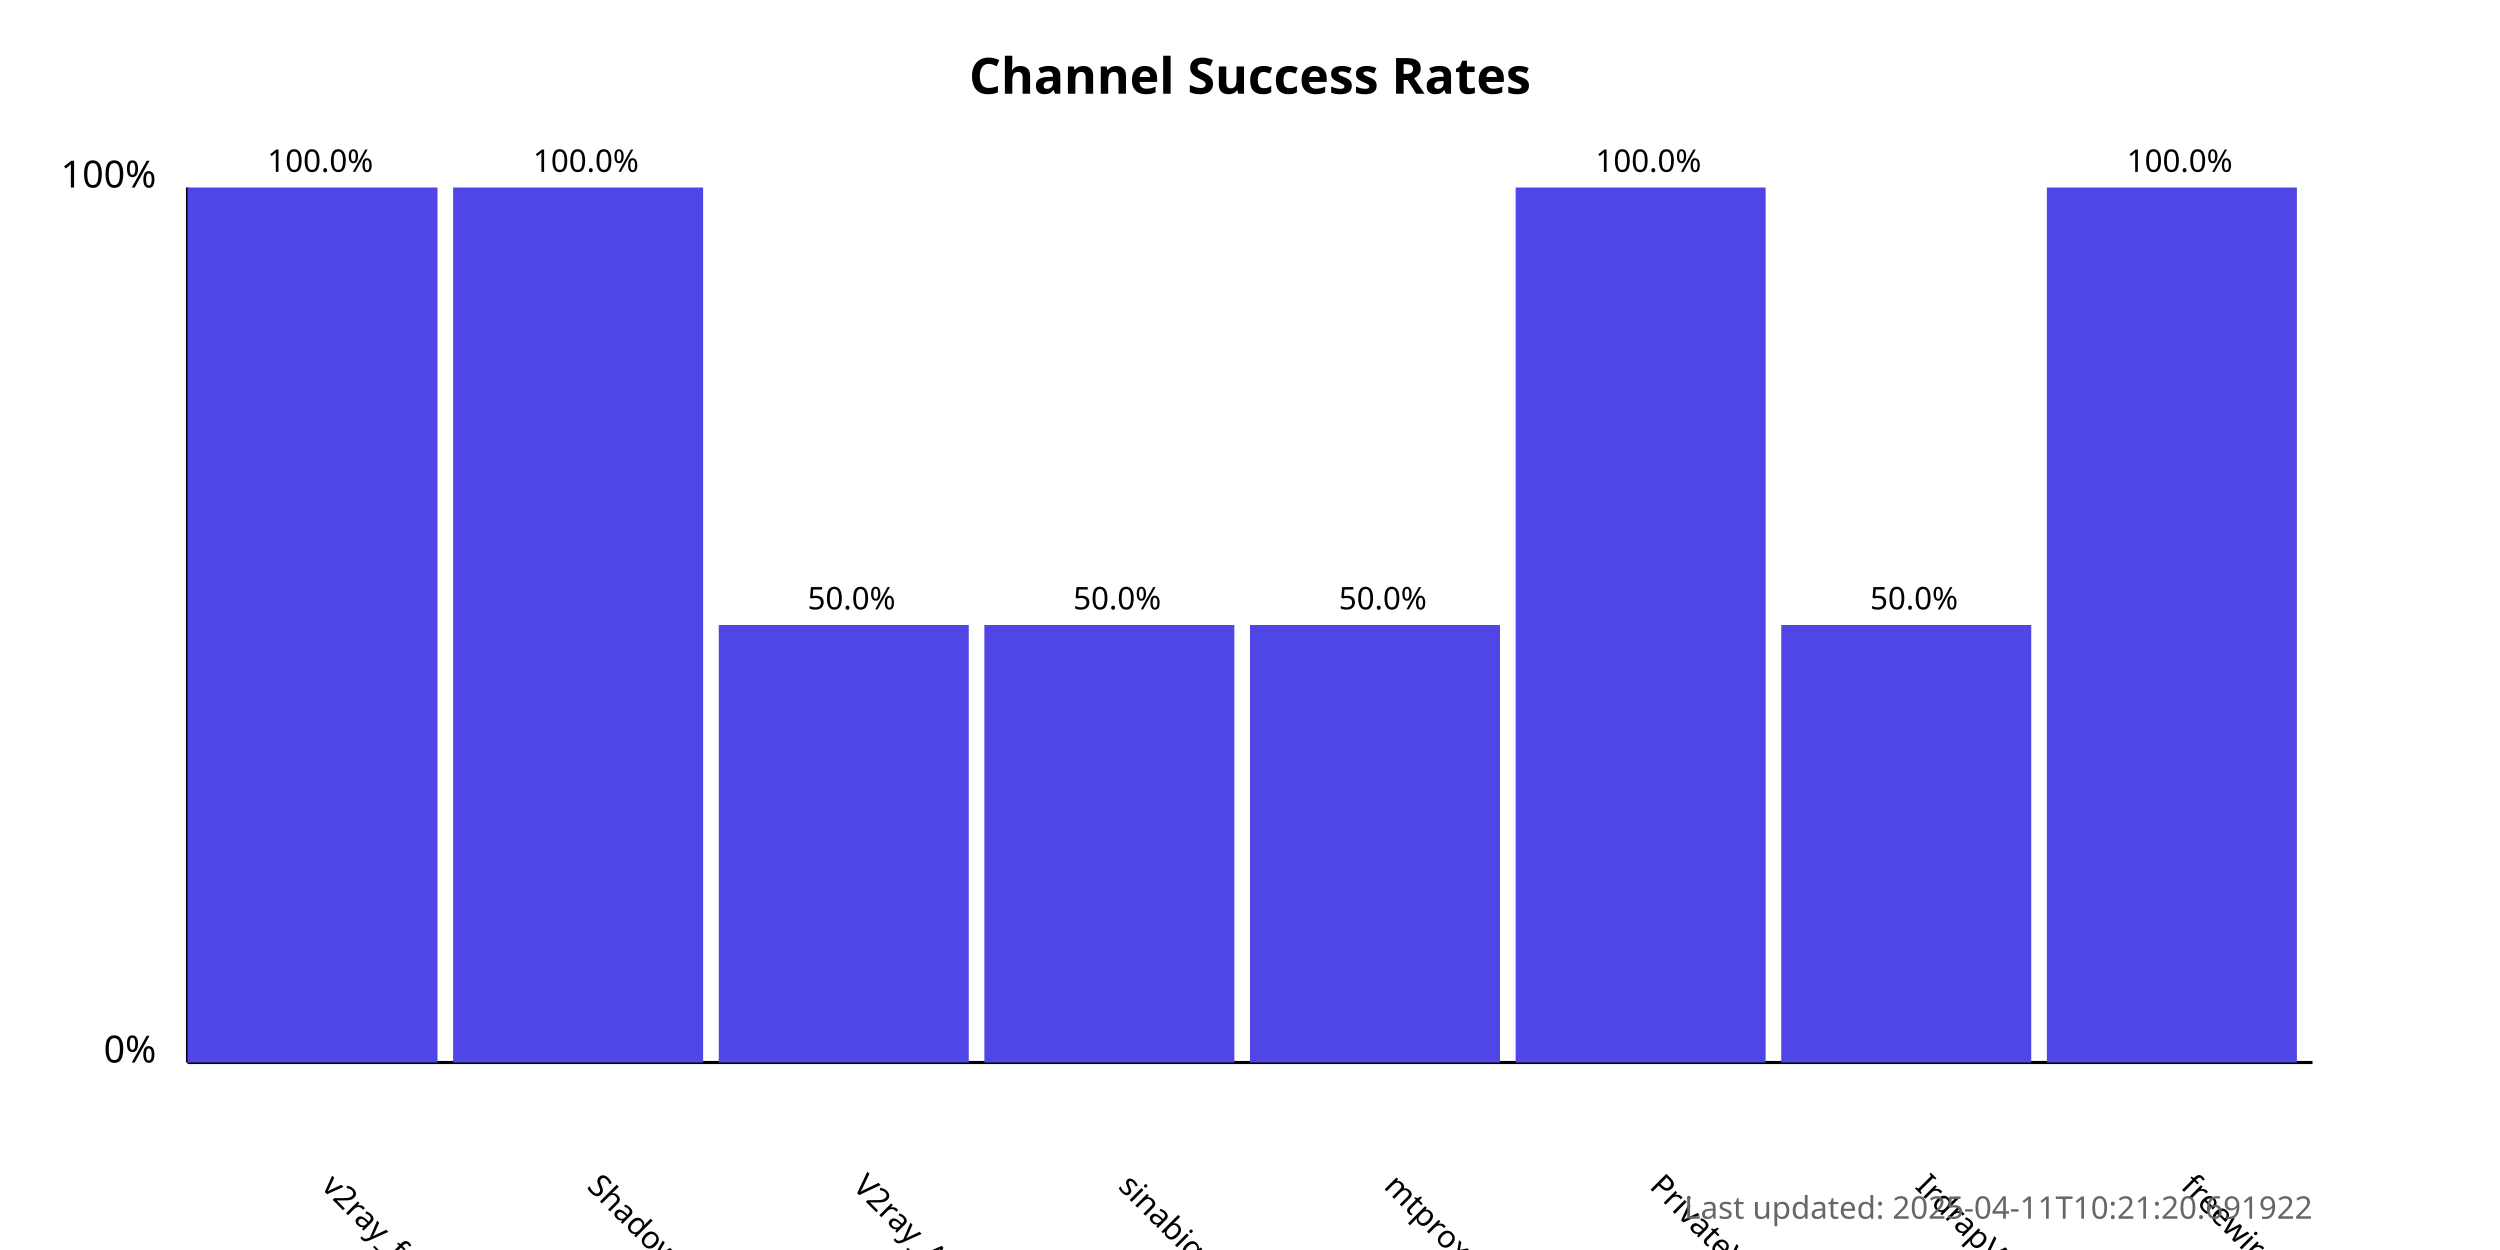
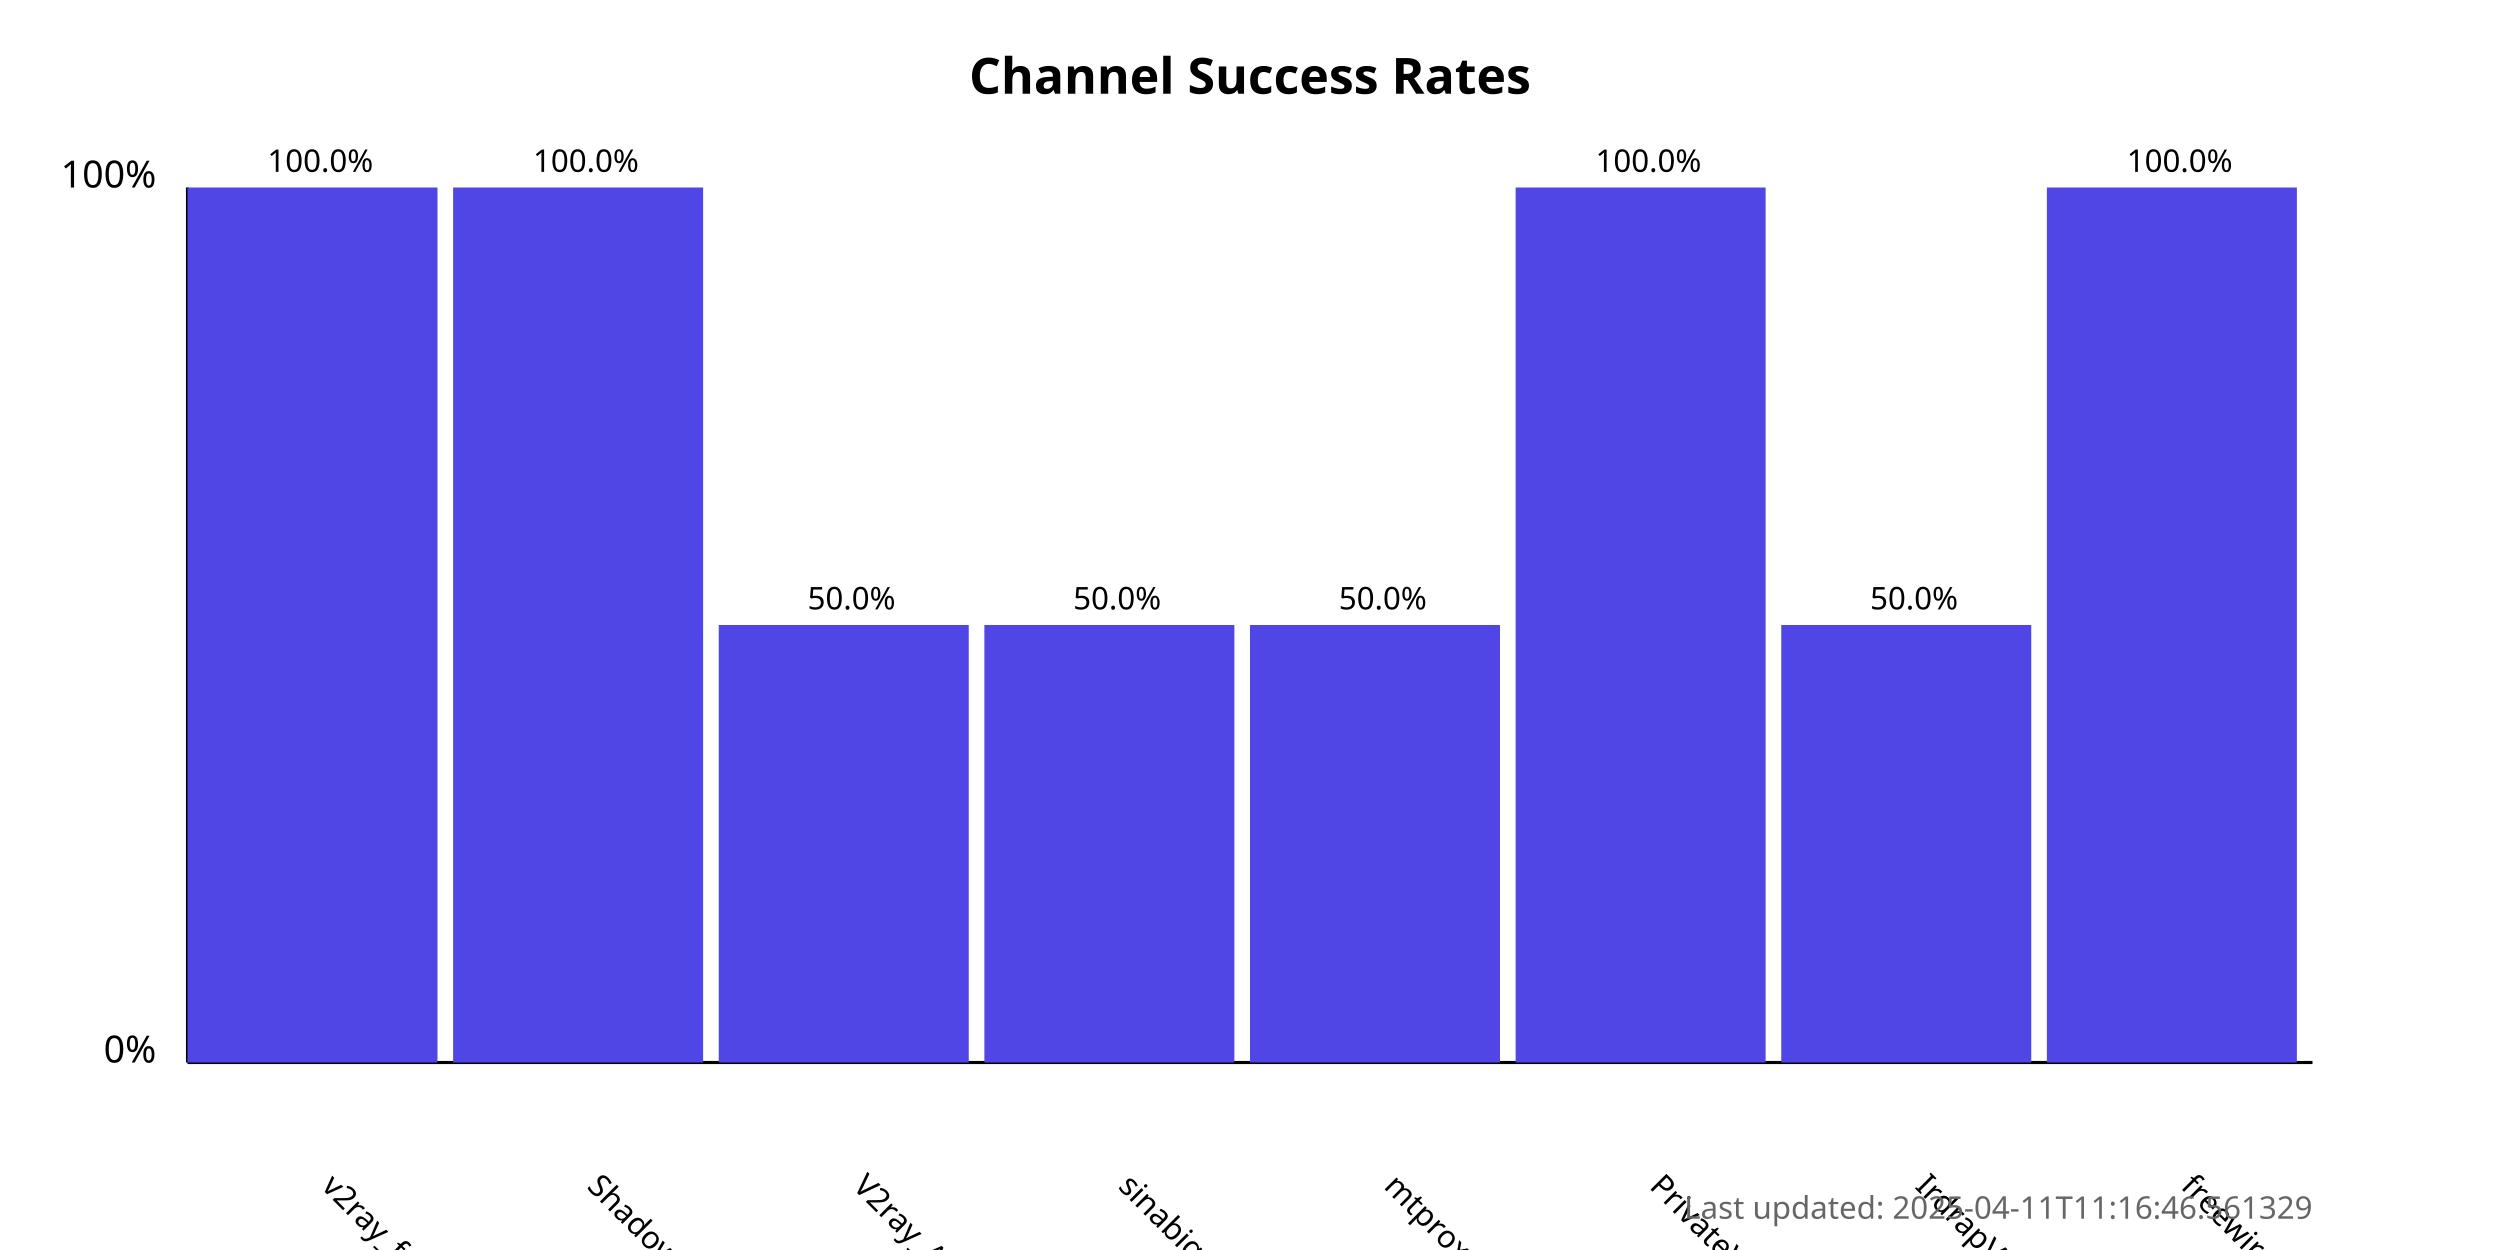
<svg xmlns="http://www.w3.org/2000/svg" width="800" height="400">
  <style>
            .chart-title { font: bold 16px sans-serif; }
            .axis-label { font: 12px sans-serif; }
            .tick-label { font: 10px sans-serif; }
            .bar { fill: #4f46e5; }
            .bar:hover { fill: #6366f1; }
            .timestamp { font: 10px sans-serif; fill: #666; }
        </style>
  <text x="400.0" y="30" text-anchor="middle" class="chart-title">
            Channel Success Rates
        </text>
  <line x1="60" y1="340" x2="60" y2="60" stroke="black" stroke-width="1" />
  <line x1="60" y1="340" x2="740" y2="340" stroke="black" stroke-width="1" />
  <text x="50" y="340" text-anchor="end" class="axis-label">0%</text>
  <text x="50" y="60" text-anchor="end" class="axis-label">100%</text>
  <g>
    <rect x="60" y="60.0" width="80.0" height="280.0" class="bar" />
    <text x="102.5" y="380" transform="rotate(45, 102.5, 380)" text-anchor="start" class="tick-label">
                v2ray_free_conf
            </text>
    <text x="102.5" y="55.0" text-anchor="middle" class="tick-label">
                100.0%
            </text>
  </g>
  <g>
    <rect x="145.0" y="60.0" width="80.0" height="280.0" class="bar" />
    <text x="187.5" y="380" transform="rotate(45, 187.5, 380)" text-anchor="start" class="tick-label">
                ShadowProxy66
            </text>
    <text x="187.5" y="55.0" text-anchor="middle" class="tick-label">
                100.0%
            </text>
  </g>
  <g>
    <rect x="230.0" y="200.0" width="80.0" height="140.0" class="bar" />
    <text x="272.5" y="380" transform="rotate(45, 272.5, 380)" text-anchor="start" class="tick-label">
                V2ray_Alpha
            </text>
    <text x="272.5" y="195.0" text-anchor="middle" class="tick-label">
                50.0%
            </text>
  </g>
  <g>
    <rect x="315.0" y="200.0" width="80.0" height="140.0" class="bar" />
    <text x="357.5" y="380" transform="rotate(45, 357.5, 380)" text-anchor="start" class="tick-label">
                sinabigo
            </text>
    <text x="357.5" y="195.0" text-anchor="middle" class="tick-label">
                50.0%
            </text>
  </g>
  <g>
    <rect x="400.0" y="200.0" width="80.0" height="140.0" class="bar" />
    <text x="442.5" y="380" transform="rotate(45, 442.5, 380)" text-anchor="start" class="tick-label">
                mtproxy_lists
            </text>
    <text x="442.5" y="195.0" text-anchor="middle" class="tick-label">
                50.0%
            </text>
  </g>
  <g>
    <rect x="485.0" y="60.0" width="80.0" height="280.0" class="bar" />
    <text x="527.5" y="380" transform="rotate(45, 527.5, 380)" text-anchor="start" class="tick-label">
                PrivateVPNs
            </text>
    <text x="527.5" y="55.0" text-anchor="middle" class="tick-label">
                100.0%
            </text>
  </g>
  <g>
    <rect x="570.0" y="200.0" width="80.0" height="140.0" class="bar" />
    <text x="612.5" y="380" transform="rotate(45, 612.5, 380)" text-anchor="start" class="tick-label">
                IrdrapVPNnews
            </text>
    <text x="612.5" y="195.0" text-anchor="middle" class="tick-label">
                50.0%
            </text>
  </g>
  <g>
    <rect x="655.0" y="60.0" width="80.0" height="280.0" class="bar" />
    <text x="697.5" y="380" transform="rotate(45, 697.5, 380)" text-anchor="start" class="tick-label">
                freewireguard
            </text>
    <text x="697.5" y="55.0" text-anchor="middle" class="tick-label">
                100.0%
            </text>
  </g>
  <text x="740" y="390" text-anchor="end" class="timestamp">
-             Last updated: 2025-04-11T10:21:20.691922
+             Last updated: 2025-04-11T11:16:46.561329
        </text>
</svg>
